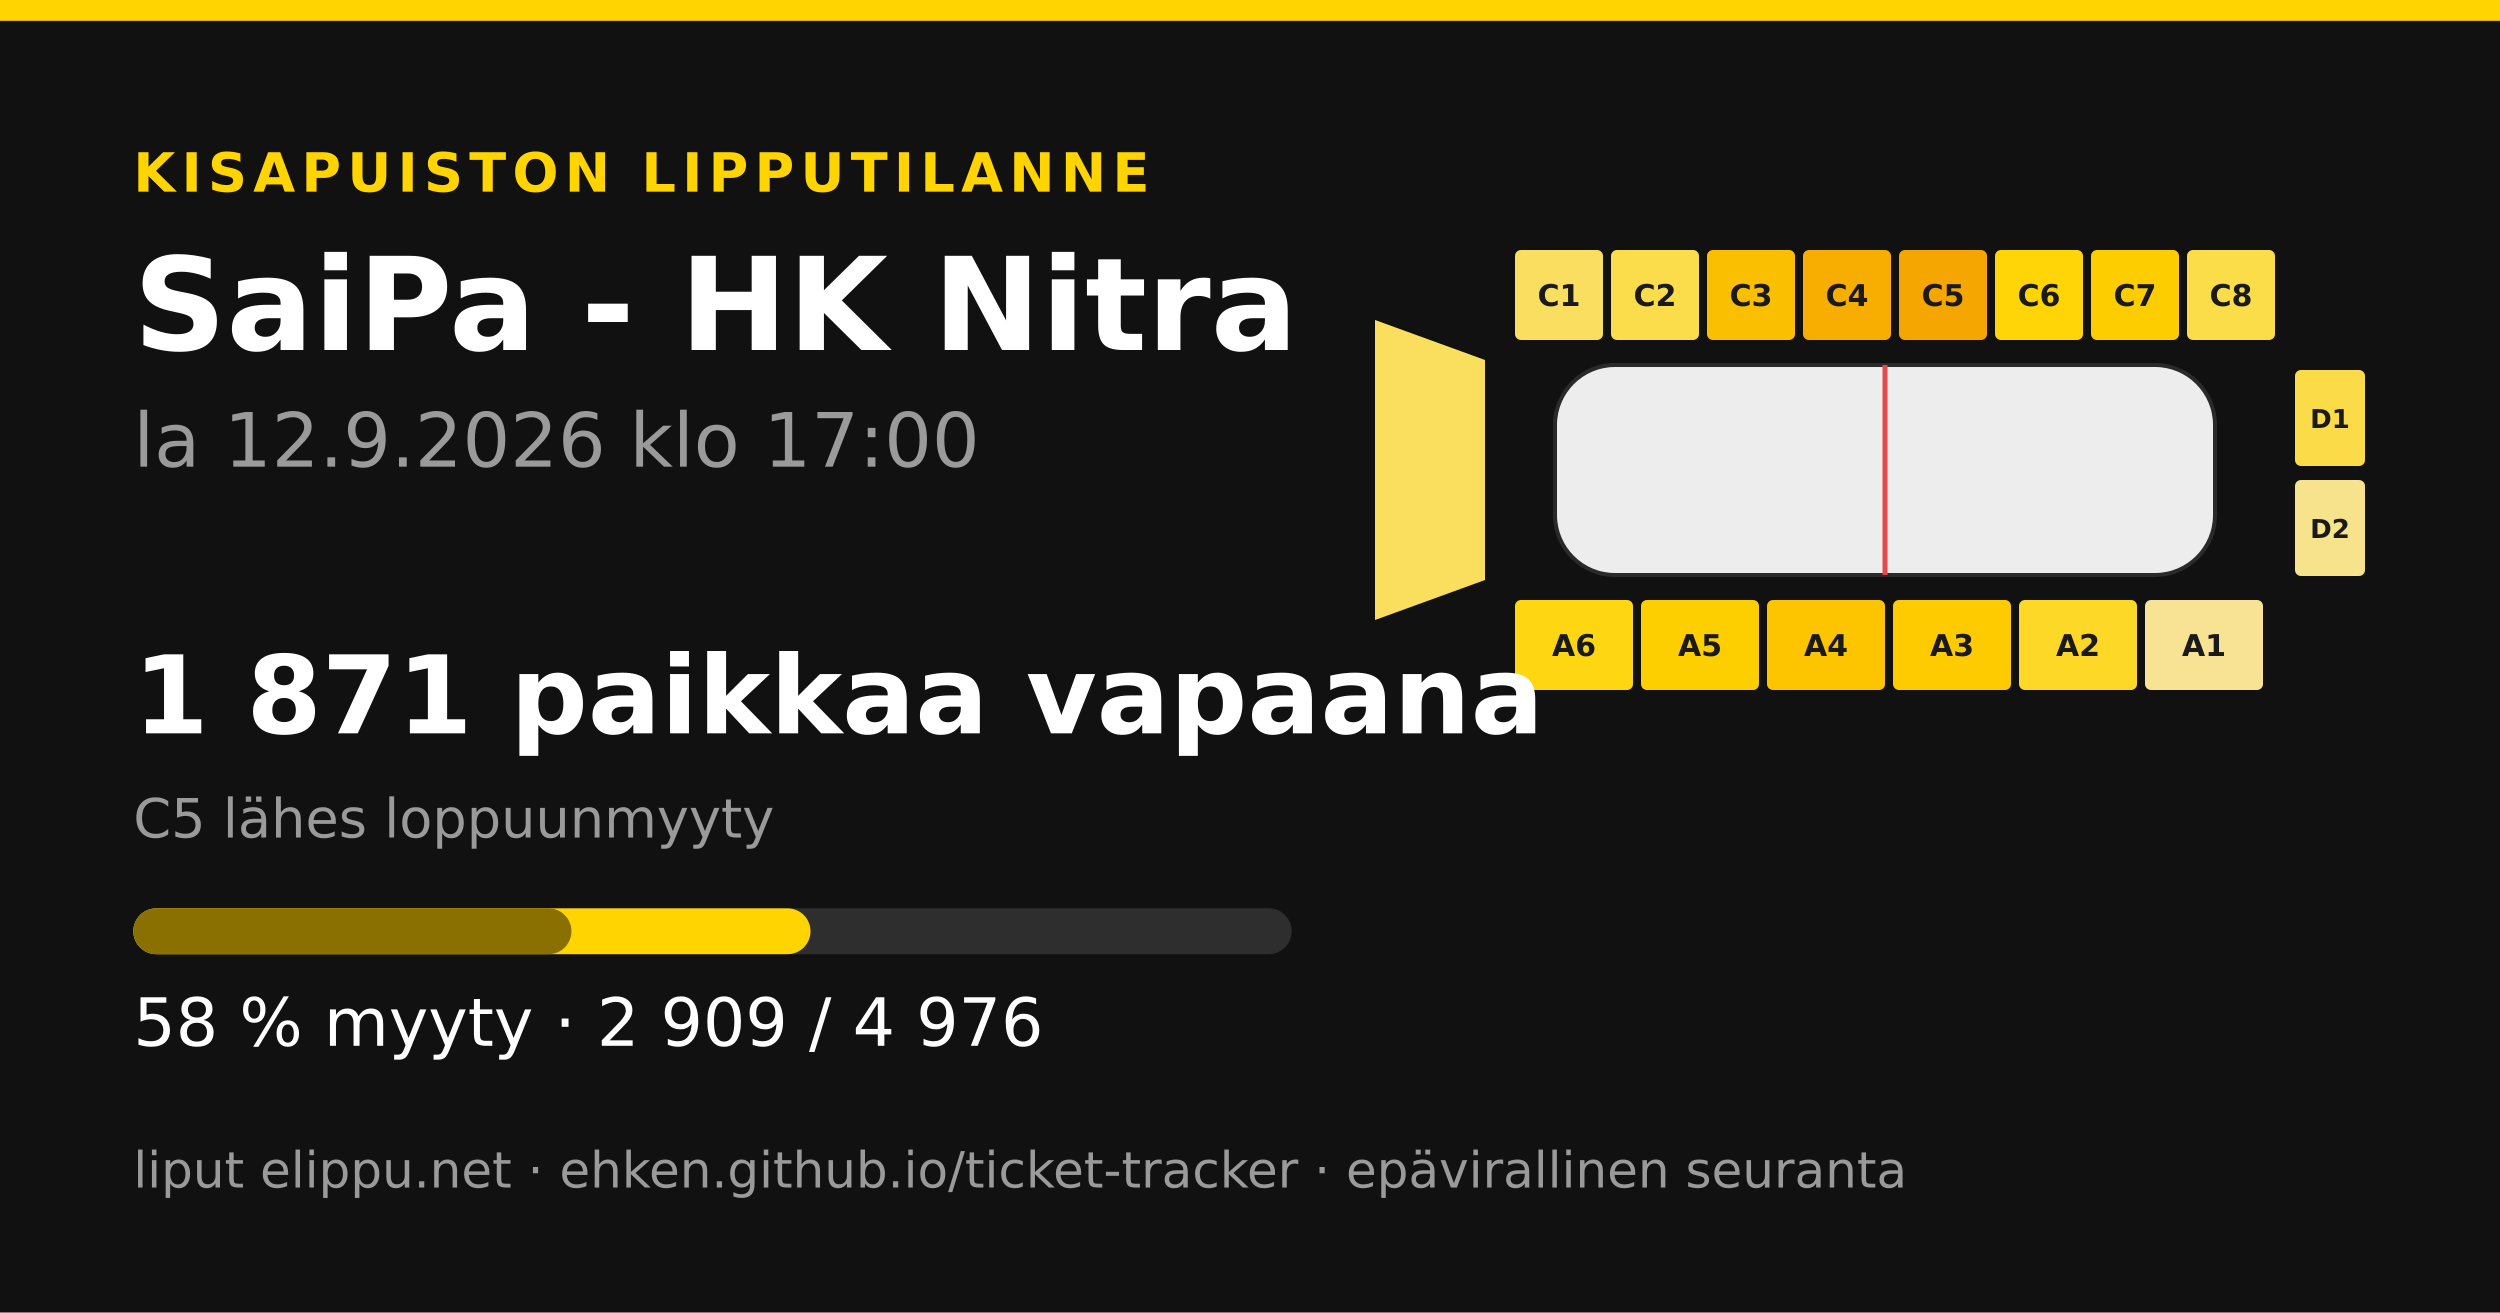
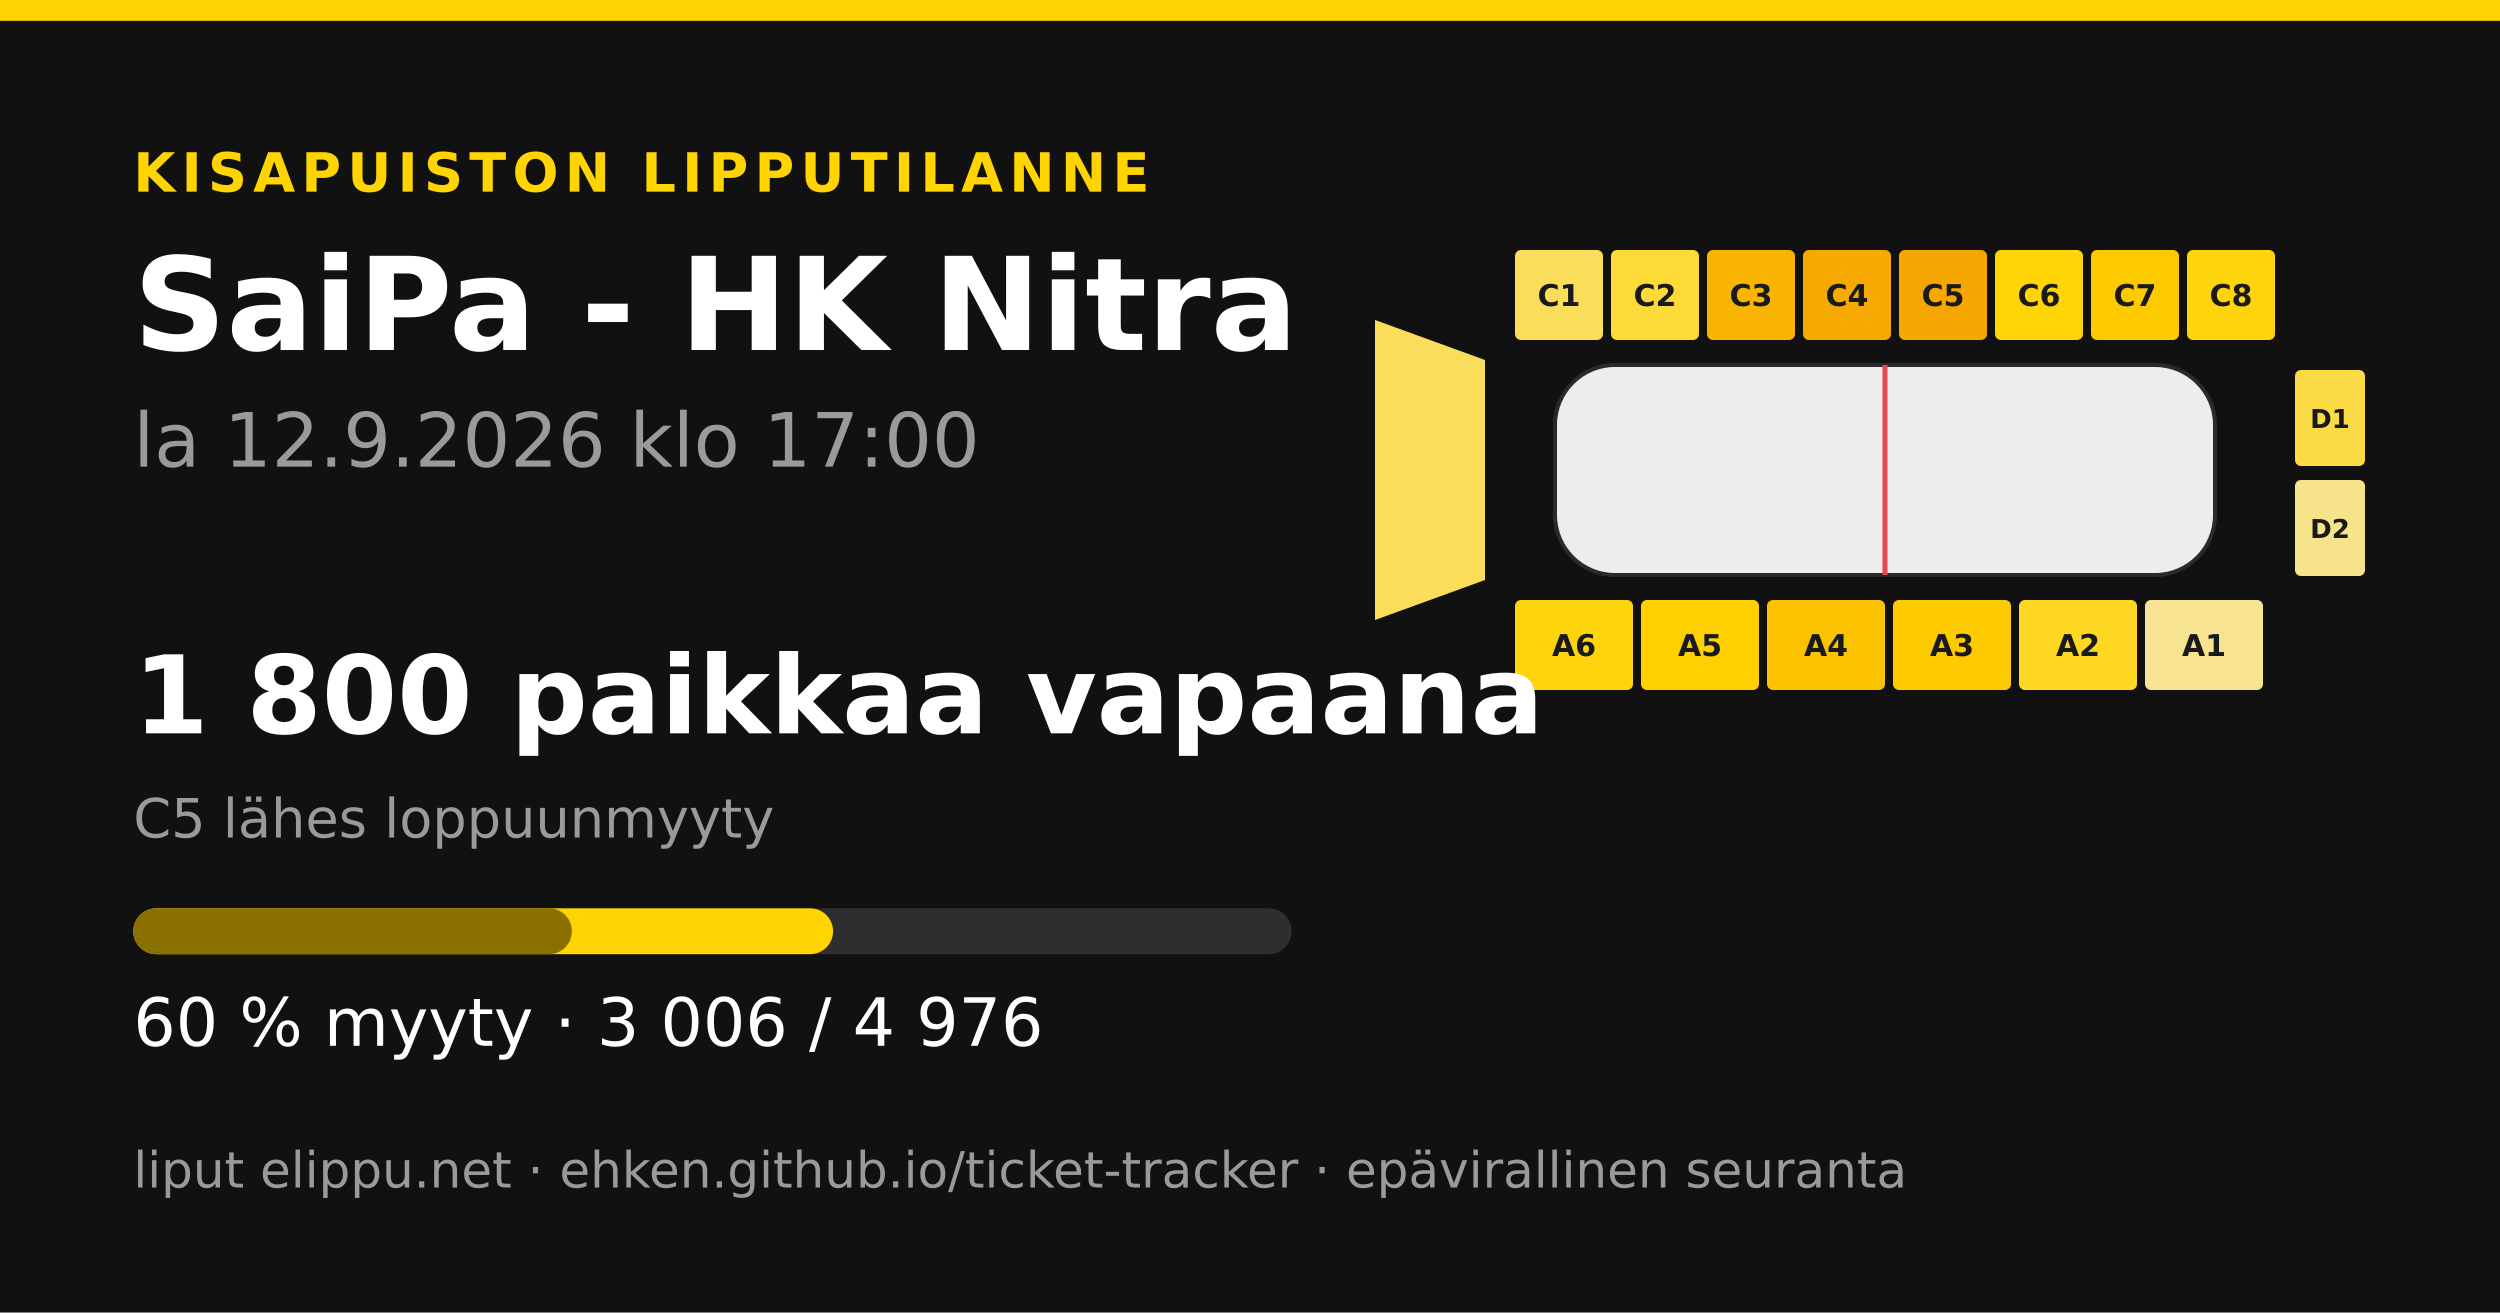
<svg xmlns="http://www.w3.org/2000/svg" width="1200" height="630" viewBox="0 0 1200 630">
  <rect width="1200" height="630" fill="#111111" />
  <rect x="0" y="0" width="1200" height="10" fill="#ffd400" />
  <text x="64" y="92" font-family="&quot;DejaVu Sans&quot;, &quot;Helvetica Neue&quot;, Helvetica, Arial, sans-serif" font-size="26" font-weight="700" fill="#ffd400" text-anchor="start" letter-spacing="3">KISAPUISTON LIPPUTILANNE</text>
  <text x="64" y="168" font-family="&quot;DejaVu Sans&quot;, &quot;Helvetica Neue&quot;, Helvetica, Arial, sans-serif" font-size="62" font-weight="700" fill="#ffffff" text-anchor="start" letter-spacing="0">SaiPa - HK Nitra</text>
  <text x="64" y="224" font-family="&quot;DejaVu Sans&quot;, &quot;Helvetica Neue&quot;, Helvetica, Arial, sans-serif" font-size="36" font-weight="400" fill="#9a9a9a" text-anchor="start" letter-spacing="0">la 12.9.2026 klo 17:00</text>
-   <polygon points="660,153.6 712.8,172.8 712.8,278.4 660,297.6" fill="#fade5e" />
-   <rect x="727.2" y="120" width="42.24" height="43.2" rx="2.88" fill="#fade5f" />
+   <polygon points="660,153.6 712.8,172.8 712.8,278.4 660,297.6" fill="#fadd5a" />
+   <rect x="727.2" y="120" width="42.24" height="43.2" rx="2.88" fill="#fade5b" />
  <text x="748.32" y="146.88" font-family="&quot;DejaVu Sans&quot;, &quot;Helvetica Neue&quot;, Helvetica, Arial, sans-serif" font-size="14.4" font-weight="700" fill="#1a1a1a" text-anchor="middle" letter-spacing="0">C1</text>
-   <rect x="773.28" y="120" width="42.24" height="43.2" rx="2.88" fill="#fbdc4a" />
+   <rect x="773.28" y="120" width="42.24" height="43.2" rx="2.88" fill="#fcda37" />
  <text x="794.4" y="146.88" font-family="&quot;DejaVu Sans&quot;, &quot;Helvetica Neue&quot;, Helvetica, Arial, sans-serif" font-size="14.4" font-weight="700" fill="#1a1a1a" text-anchor="middle" letter-spacing="0">C2</text>
-   <rect x="819.36" y="120" width="42.24" height="43.2" rx="2.88" fill="#fabf00" />
+   <rect x="819.36" y="120" width="42.24" height="43.2" rx="2.88" fill="#f8b400" />
  <text x="840.48" y="146.88" font-family="&quot;DejaVu Sans&quot;, &quot;Helvetica Neue&quot;, Helvetica, Arial, sans-serif" font-size="14.4" font-weight="700" fill="#1a1a1a" text-anchor="middle" letter-spacing="0">C3</text>
-   <rect x="865.44" y="120" width="42.24" height="43.2" rx="2.88" fill="#f7ae00" />
+   <rect x="865.44" y="120" width="42.24" height="43.2" rx="2.88" fill="#f6a900" />
  <text x="886.56" y="146.88" font-family="&quot;DejaVu Sans&quot;, &quot;Helvetica Neue&quot;, Helvetica, Arial, sans-serif" font-size="14.4" font-weight="700" fill="#1a1a1a" text-anchor="middle" letter-spacing="0">C4</text>
  <rect x="911.52" y="120" width="42.24" height="43.2" rx="2.88" fill="#f5a600" />
  <text x="932.64" y="146.88" font-family="&quot;DejaVu Sans&quot;, &quot;Helvetica Neue&quot;, Helvetica, Arial, sans-serif" font-size="14.4" font-weight="700" fill="#1a1a1a" text-anchor="middle" letter-spacing="0">C5</text>
  <rect x="957.6" y="120" width="42.24" height="43.2" rx="2.88" fill="#ffd507" />
  <text x="978.72" y="146.88" font-family="&quot;DejaVu Sans&quot;, &quot;Helvetica Neue&quot;, Helvetica, Arial, sans-serif" font-size="14.4" font-weight="700" fill="#1a1a1a" text-anchor="middle" letter-spacing="0">C6</text>
-   <rect x="1003.68" y="120" width="42.24" height="43.2" rx="2.88" fill="#fecd00" />
+   <rect x="1003.68" y="120" width="42.24" height="43.2" rx="2.88" fill="#fdca00" />
  <text x="1024.8" y="146.88" font-family="&quot;DejaVu Sans&quot;, &quot;Helvetica Neue&quot;, Helvetica, Arial, sans-serif" font-size="14.4" font-weight="700" fill="#1a1a1a" text-anchor="middle" letter-spacing="0">C7</text>
-   <rect x="1049.76" y="120" width="42.24" height="43.2" rx="2.88" fill="#fbdc49" />
+   <rect x="1049.76" y="120" width="42.24" height="43.2" rx="2.88" fill="#fed50c" />
  <text x="1070.88" y="146.88" font-family="&quot;DejaVu Sans&quot;, &quot;Helvetica Neue&quot;, Helvetica, Arial, sans-serif" font-size="14.4" font-weight="700" fill="#1a1a1a" text-anchor="middle" letter-spacing="0">C8</text>
-   <rect x="727.2" y="288" width="56.64" height="43.2" rx="2.88" fill="#fed612" />
+   <rect x="727.2" y="288" width="56.64" height="43.2" rx="2.88" fill="#fed50c" />
  <text x="755.52" y="314.88" font-family="&quot;DejaVu Sans&quot;, &quot;Helvetica Neue&quot;, Helvetica, Arial, sans-serif" font-size="14.4" font-weight="700" fill="#1a1a1a" text-anchor="middle" letter-spacing="0">A6</text>
-   <rect x="787.68" y="288" width="56.64" height="43.2" rx="2.88" fill="#fecf00" />
+   <rect x="787.68" y="288" width="56.64" height="43.2" rx="2.88" fill="#fed000" />
  <text x="816" y="314.88" font-family="&quot;DejaVu Sans&quot;, &quot;Helvetica Neue&quot;, Helvetica, Arial, sans-serif" font-size="14.4" font-weight="700" fill="#1a1a1a" text-anchor="middle" letter-spacing="0">A5</text>
-   <rect x="848.16" y="288" width="56.64" height="43.2" rx="2.88" fill="#fcc500" />
+   <rect x="848.16" y="288" width="56.64" height="43.2" rx="2.88" fill="#fbc200" />
  <text x="876.48" y="314.88" font-family="&quot;DejaVu Sans&quot;, &quot;Helvetica Neue&quot;, Helvetica, Arial, sans-serif" font-size="14.4" font-weight="700" fill="#1a1a1a" text-anchor="middle" letter-spacing="0">A4</text>
-   <rect x="908.64" y="288" width="56.64" height="43.2" rx="2.88" fill="#fdcb00" />
+   <rect x="908.64" y="288" width="56.64" height="43.2" rx="2.88" fill="#fdca00" />
  <text x="936.96" y="314.88" font-family="&quot;DejaVu Sans&quot;, &quot;Helvetica Neue&quot;, Helvetica, Arial, sans-serif" font-size="14.4" font-weight="700" fill="#1a1a1a" text-anchor="middle" letter-spacing="0">A3</text>
-   <rect x="969.12" y="288" width="56.64" height="43.2" rx="2.88" fill="#fdd826" />
+   <rect x="969.12" y="288" width="56.64" height="43.2" rx="2.88" fill="#fdd721" />
  <text x="997.44" y="314.88" font-family="&quot;DejaVu Sans&quot;, &quot;Helvetica Neue&quot;, Helvetica, Arial, sans-serif" font-size="14.4" font-weight="700" fill="#1a1a1a" text-anchor="middle" letter-spacing="0">A2</text>
-   <rect x="1029.6" y="288" width="56.64" height="43.2" rx="2.88" fill="#f7e393" />
+   <rect x="1029.6" y="288" width="56.64" height="43.2" rx="2.88" fill="#f7e392" />
  <text x="1057.92" y="314.88" font-family="&quot;DejaVu Sans&quot;, &quot;Helvetica Neue&quot;, Helvetica, Arial, sans-serif" font-size="14.4" font-weight="700" fill="#1a1a1a" text-anchor="middle" letter-spacing="0">A1</text>
-   <rect x="1101.6" y="177.6" width="33.6" height="46.08" rx="2.88" fill="#fbdb47" />
+   <rect x="1101.6" y="177.6" width="33.6" height="46.08" rx="2.88" fill="#fbdb45" />
  <text x="1118.4" y="205.44" font-family="&quot;DejaVu Sans&quot;, &quot;Helvetica Neue&quot;, Helvetica, Arial, sans-serif" font-size="12.48" font-weight="700" fill="#1a1a1a" text-anchor="middle" letter-spacing="0">D1</text>
-   <rect x="1101.6" y="230.4" width="33.6" height="46.08" rx="2.88" fill="#f7e38c" />
+   <rect x="1101.6" y="230.4" width="33.6" height="46.08" rx="2.88" fill="#f7e38a" />
  <text x="1118.4" y="258.24" font-family="&quot;DejaVu Sans&quot;, &quot;Helvetica Neue&quot;, Helvetica, Arial, sans-serif" font-size="12.48" font-weight="700" fill="#1a1a1a" text-anchor="middle" letter-spacing="0">D2</text>
  <rect x="746.4" y="175.2 " width="316.8" height="100.8" rx="28.8" fill="#ededed" stroke="#2a2a2a" stroke-width="1.92" />
  <line x1="904.8" y1="175.2" x2="904.8" y2="276" stroke="#e5484d" stroke-width="2.4" />
-   <text x="64" y="352" font-family="&quot;DejaVu Sans&quot;, &quot;Helvetica Neue&quot;, Helvetica, Arial, sans-serif" font-size="52" font-weight="700" fill="#ffffff" text-anchor="start" letter-spacing="0">1 871 paikkaa vapaana</text>
+   <text x="64" y="352" font-family="&quot;DejaVu Sans&quot;, &quot;Helvetica Neue&quot;, Helvetica, Arial, sans-serif" font-size="52" font-weight="700" fill="#ffffff" text-anchor="start" letter-spacing="0">1 800 paikkaa vapaana</text>
  <text x="64" y="402" font-family="&quot;DejaVu Sans&quot;, &quot;Helvetica Neue&quot;, Helvetica, Arial, sans-serif" font-size="26" font-weight="400" fill="#9a9a9a" text-anchor="start" letter-spacing="0">C5 lähes loppuunmyyty</text>
  <rect x="64" y="436" width="556" height="22" rx="11" fill="#2e2e2e" />
-   <rect x="64" y="436" width="325.041" height="22" rx="11" fill="#ffd400" />
-   <rect x="64" y="436" width="210.288" height="22" rx="11" fill="#8a7000" />
-   <text x="64" y="502" font-family="&quot;DejaVu Sans&quot;, &quot;Helvetica Neue&quot;, Helvetica, Arial, sans-serif" font-size="32" font-weight="400" fill="#ffffff" text-anchor="start" letter-spacing="0">58 % myyty · 2 909 / 4 976</text>
+   <rect x="64" y="436" width="335.879" height="22" rx="11" fill="#ffd400" />
+   <rect x="64" y="436" width="210.511" height="22" rx="11" fill="#8a7000" />
+   <text x="64" y="502" font-family="&quot;DejaVu Sans&quot;, &quot;Helvetica Neue&quot;, Helvetica, Arial, sans-serif" font-size="32" font-weight="400" fill="#ffffff" text-anchor="start" letter-spacing="0">60 % myyty · 3 006 / 4 976</text>
  <text x="64" y="570" font-family="&quot;DejaVu Sans&quot;, &quot;Helvetica Neue&quot;, Helvetica, Arial, sans-serif" font-size="24" font-weight="400" fill="#9a9a9a" text-anchor="start" letter-spacing="0">liput elippu.net · ehken.github.io/ticket-tracker · epävirallinen seuranta</text>
</svg>
